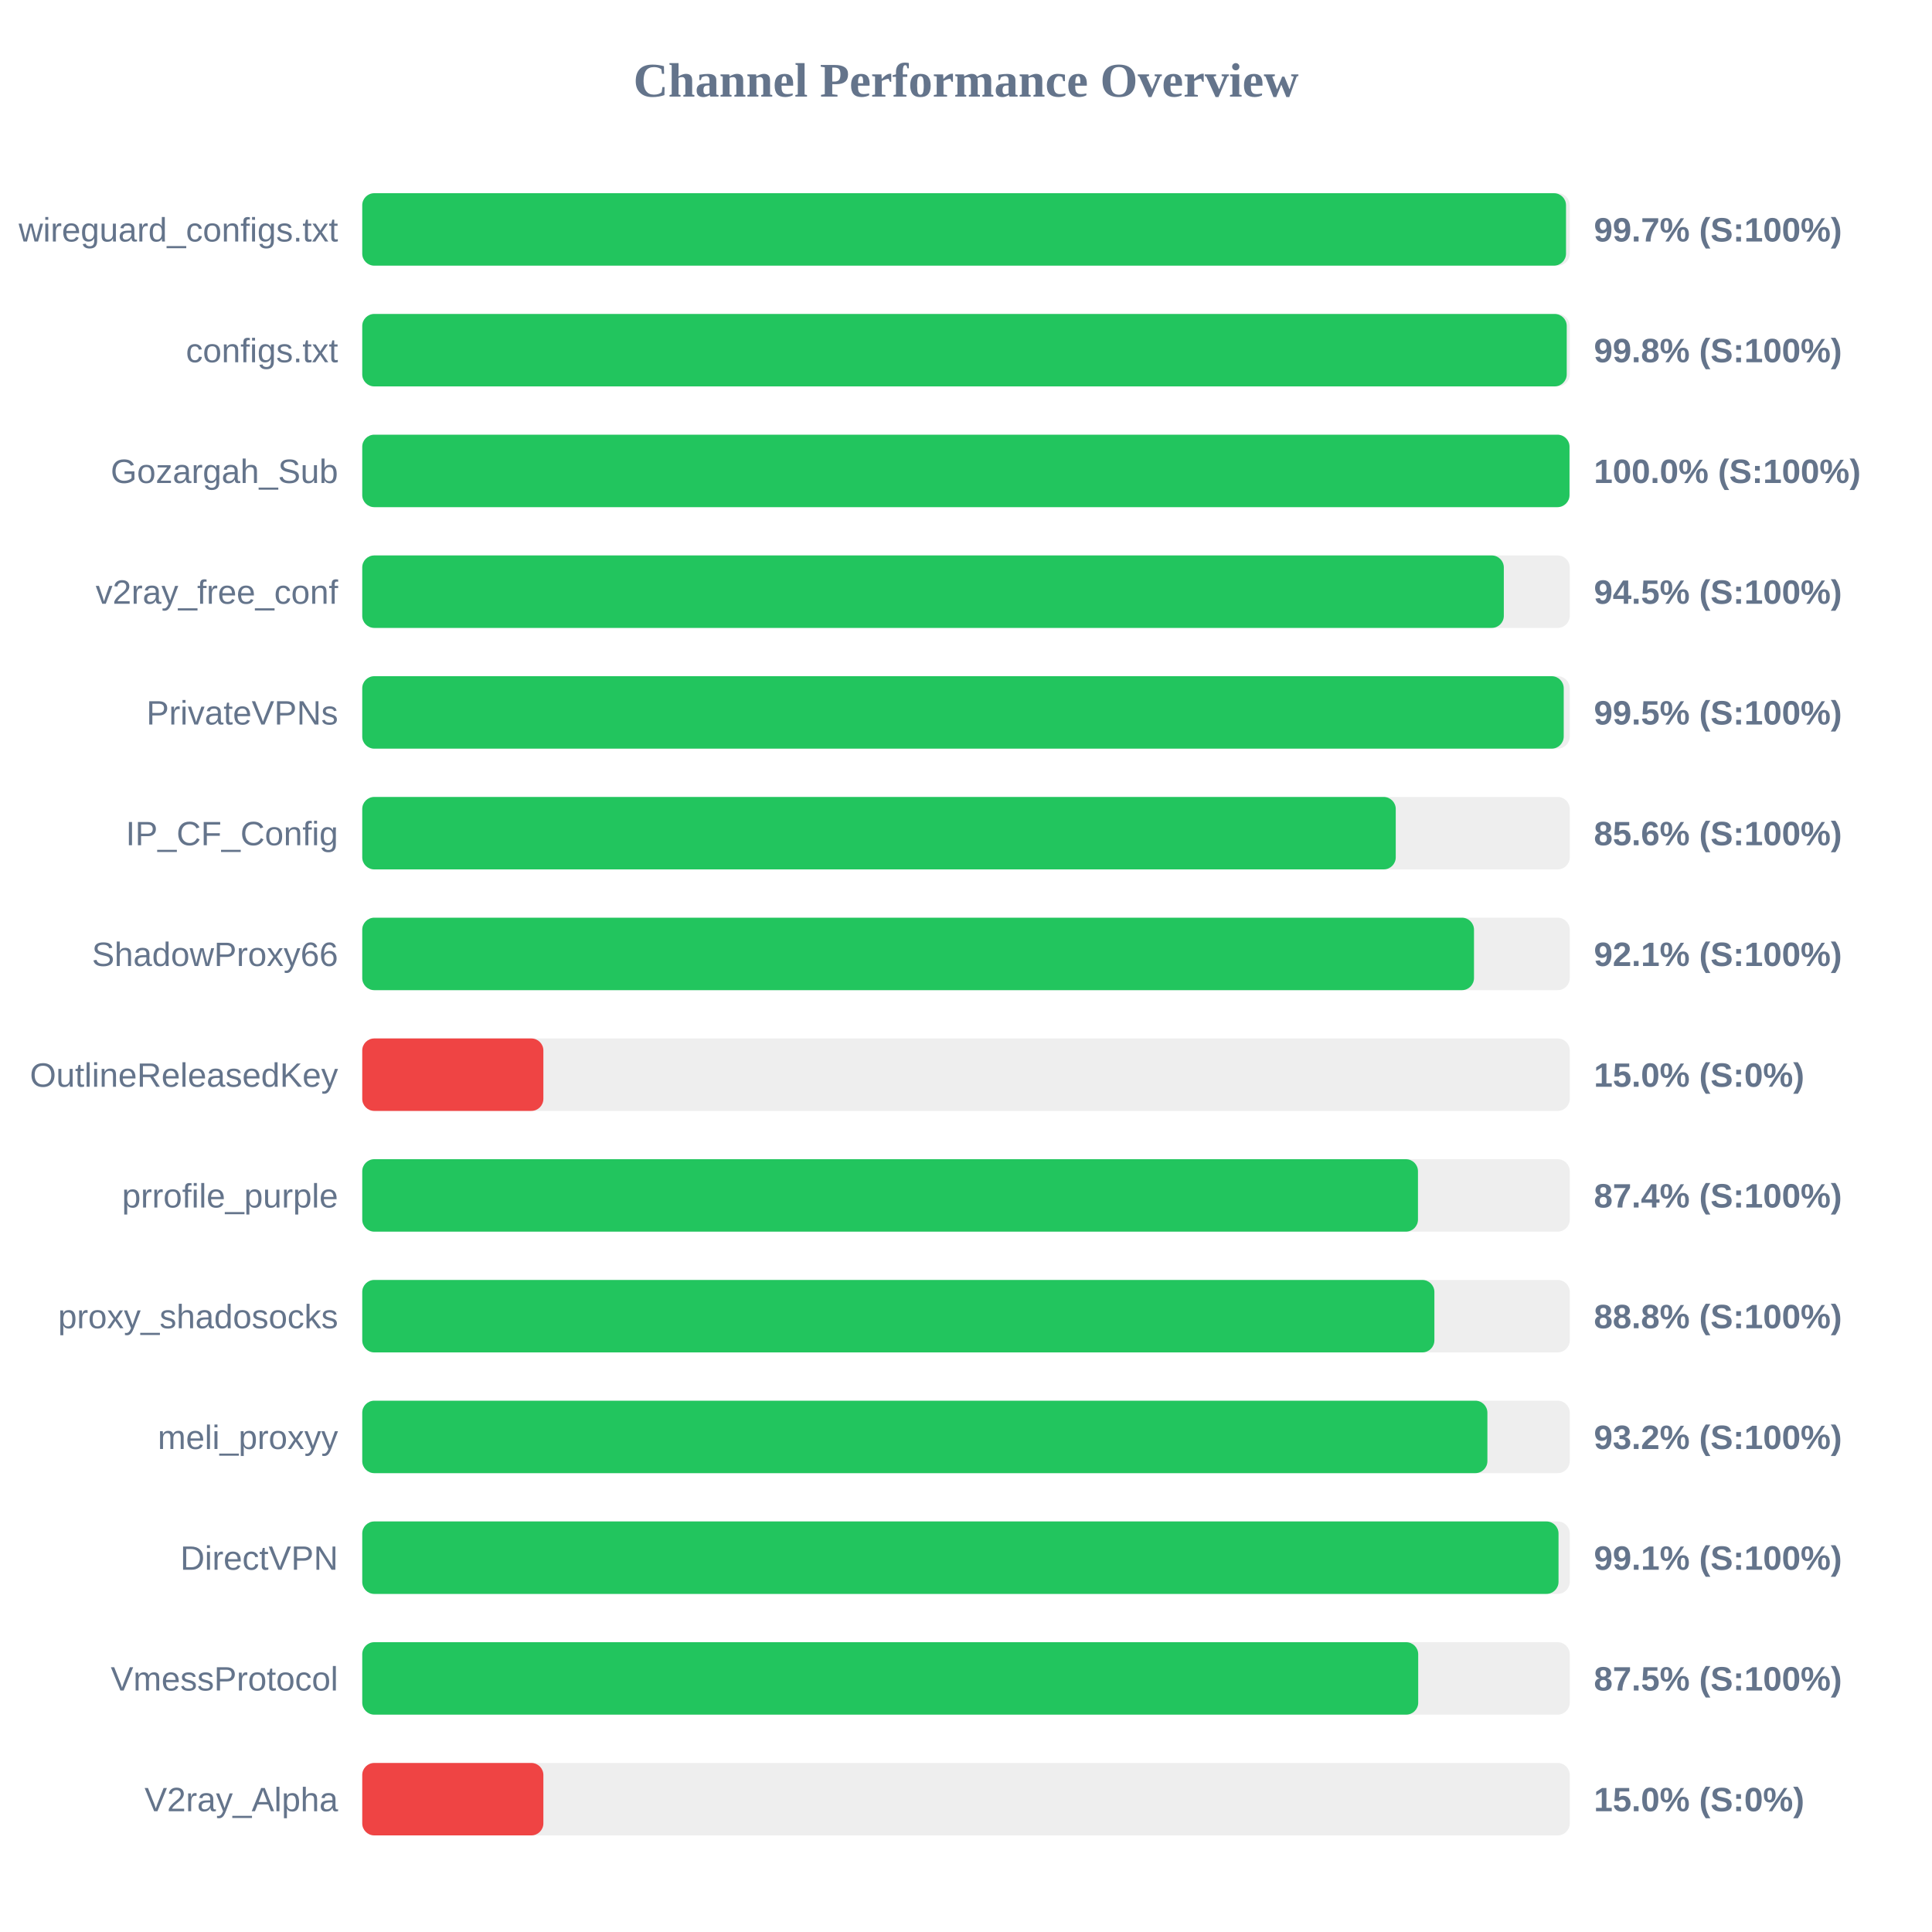
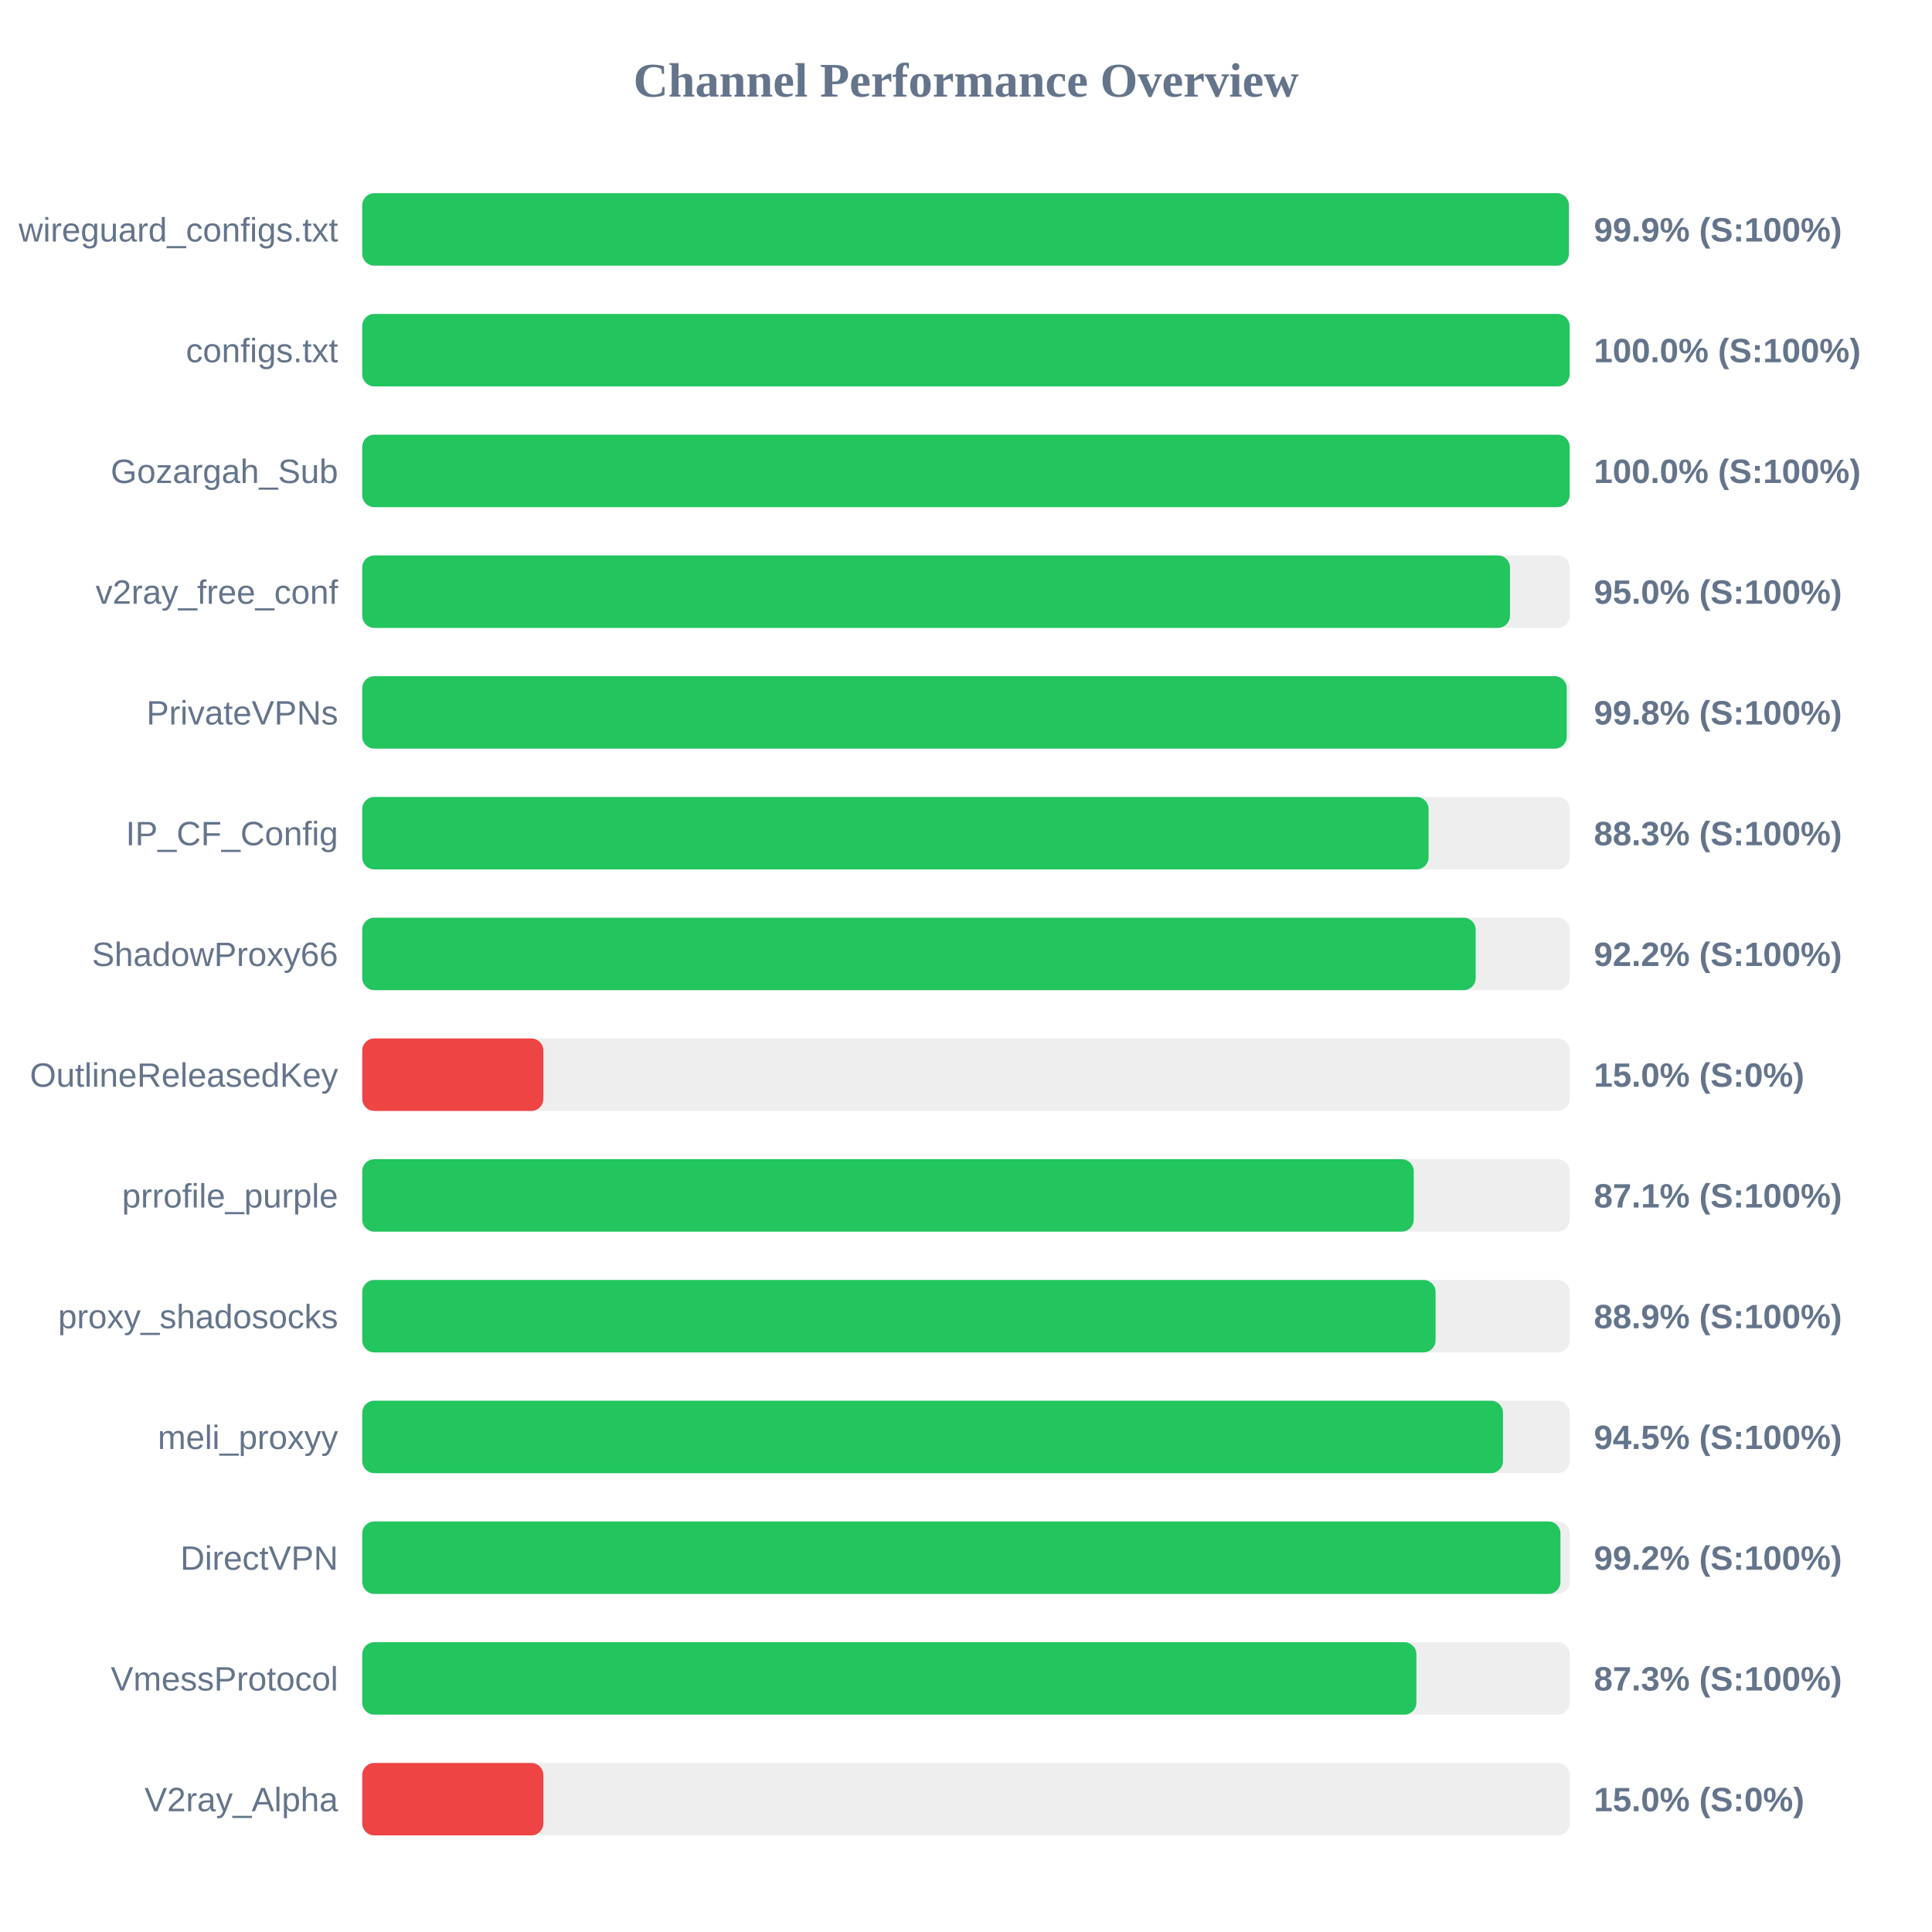
<svg xmlns="http://www.w3.org/2000/svg" width="800" height="800" version="1.1">
  <style>
        .row { font: 14px Arial; fill: #64748b; }
        .score { font: bold 14px Arial; fill: #64748b; }
    </style>
  <text x="400" y="40" text-anchor="middle" font-size="20px" font-weight="bold" fill="#64748b">Channel Performance Overview</text>
  <rect x="150" y="80" width="500" height="30" fill="#eee" rx="5" />
-   <rect x="150" y="80" width="498.45" height="30" fill="#22c55e" rx="5" />
+   <rect x="150" y="80" width="499.65" height="30" fill="#22c55e" rx="5" />
  <text x="140" y="100" text-anchor="end" class="row">wireguard_configs.txt</text>
-   <text x="660" y="100" text-anchor="start" class="score">99.7% (S:100%)</text>
+   <text x="660" y="100" text-anchor="start" class="score">99.9% (S:100%)</text>
  <rect x="150" y="130" width="500" height="30" fill="#eee" rx="5" />
-   <rect x="150" y="130" width="498.75" height="30" fill="#22c55e" rx="5" />
+   <rect x="150" y="130" width="499.95" height="30" fill="#22c55e" rx="5" />
  <text x="140" y="150" text-anchor="end" class="row">configs.txt</text>
-   <text x="660" y="150" text-anchor="start" class="score">99.8% (S:100%)</text>
+   <text x="660" y="150" text-anchor="start" class="score">100.0% (S:100%)</text>
  <rect x="150" y="180" width="500" height="30" fill="#eee" rx="5" />
-   <rect x="150" y="180" width="499.9" height="30" fill="#22c55e" rx="5" />
+   <rect x="150" y="180" width="499.95" height="30" fill="#22c55e" rx="5" />
  <text x="140" y="200" text-anchor="end" class="row">Gozargah_Sub</text>
  <text x="660" y="200" text-anchor="start" class="score">100.0% (S:100%)</text>
  <rect x="150" y="230" width="500" height="30" fill="#eee" rx="5" />
-   <rect x="150" y="230" width="472.7" height="30" fill="#22c55e" rx="5" />
+   <rect x="150" y="230" width="475.25" height="30" fill="#22c55e" rx="5" />
  <text x="140" y="250" text-anchor="end" class="row">v2ray_free_conf</text>
-   <text x="660" y="250" text-anchor="start" class="score">94.5% (S:100%)</text>
+   <text x="660" y="250" text-anchor="start" class="score">95.0% (S:100%)</text>
  <rect x="150" y="280" width="500" height="30" fill="#eee" rx="5" />
-   <rect x="150" y="280" width="497.5" height="30" fill="#22c55e" rx="5" />
+   <rect x="150" y="280" width="498.75" height="30" fill="#22c55e" rx="5" />
  <text x="140" y="300" text-anchor="end" class="row">PrivateVPNs</text>
-   <text x="660" y="300" text-anchor="start" class="score">99.5% (S:100%)</text>
+   <text x="660" y="300" text-anchor="start" class="score">99.8% (S:100%)</text>
  <rect x="150" y="330" width="500" height="30" fill="#eee" rx="5" />
-   <rect x="150" y="330" width="427.95" height="30" fill="#22c55e" rx="5" />
+   <rect x="150" y="330" width="441.55" height="30" fill="#22c55e" rx="5" />
  <text x="140" y="350" text-anchor="end" class="row">IP_CF_Config</text>
-   <text x="660" y="350" text-anchor="start" class="score">85.6% (S:100%)</text>
+   <text x="660" y="350" text-anchor="start" class="score">88.3% (S:100%)</text>
  <rect x="150" y="380" width="500" height="30" fill="#eee" rx="5" />
-   <rect x="150" y="380" width="460.35" height="30" fill="#22c55e" rx="5" />
+   <rect x="150" y="380" width="461.05" height="30" fill="#22c55e" rx="5" />
  <text x="140" y="400" text-anchor="end" class="row">ShadowProxy66</text>
-   <text x="660" y="400" text-anchor="start" class="score">92.1% (S:100%)</text>
+   <text x="660" y="400" text-anchor="start" class="score">92.2% (S:100%)</text>
  <rect x="150" y="430" width="500" height="30" fill="#eee" rx="5" />
  <rect x="150" y="430" width="75.0" height="30" fill="#ef4444" rx="5" />
  <text x="140" y="450" text-anchor="end" class="row">OutlineReleasedKey</text>
  <text x="660" y="450" text-anchor="start" class="score">15.0% (S:0%)</text>
  <rect x="150" y="480" width="500" height="30" fill="#eee" rx="5" />
-   <rect x="150" y="480" width="437.15" height="30" fill="#22c55e" rx="5" />
+   <rect x="150" y="480" width="435.4" height="30" fill="#22c55e" rx="5" />
  <text x="140" y="500" text-anchor="end" class="row">prrofile_purple</text>
-   <text x="660" y="500" text-anchor="start" class="score">87.4% (S:100%)</text>
+   <text x="660" y="500" text-anchor="start" class="score">87.1% (S:100%)</text>
  <rect x="150" y="530" width="500" height="30" fill="#eee" rx="5" />
-   <rect x="150" y="530" width="443.95" height="30" fill="#22c55e" rx="5" />
+   <rect x="150" y="530" width="444.45" height="30" fill="#22c55e" rx="5" />
  <text x="140" y="550" text-anchor="end" class="row">proxy_shadosocks</text>
-   <text x="660" y="550" text-anchor="start" class="score">88.8% (S:100%)</text>
+   <text x="660" y="550" text-anchor="start" class="score">88.9% (S:100%)</text>
  <rect x="150" y="580" width="500" height="30" fill="#eee" rx="5" />
-   <rect x="150" y="580" width="465.9" height="30" fill="#22c55e" rx="5" />
+   <rect x="150" y="580" width="472.35" height="30" fill="#22c55e" rx="5" />
  <text x="140" y="600" text-anchor="end" class="row">meli_proxyy</text>
-   <text x="660" y="600" text-anchor="start" class="score">93.2% (S:100%)</text>
+   <text x="660" y="600" text-anchor="start" class="score">94.5% (S:100%)</text>
  <rect x="150" y="630" width="500" height="30" fill="#eee" rx="5" />
-   <rect x="150" y="630" width="495.35" height="30" fill="#22c55e" rx="5" />
+   <rect x="150" y="630" width="496.15" height="30" fill="#22c55e" rx="5" />
  <text x="140" y="650" text-anchor="end" class="row">DirectVPN</text>
-   <text x="660" y="650" text-anchor="start" class="score">99.1% (S:100%)</text>
+   <text x="660" y="650" text-anchor="start" class="score">99.2% (S:100%)</text>
  <rect x="150" y="680" width="500" height="30" fill="#eee" rx="5" />
-   <rect x="150" y="680" width="437.25" height="30" fill="#22c55e" rx="5" />
+   <rect x="150" y="680" width="436.5" height="30" fill="#22c55e" rx="5" />
  <text x="140" y="700" text-anchor="end" class="row">VmessProtocol</text>
-   <text x="660" y="700" text-anchor="start" class="score">87.5% (S:100%)</text>
+   <text x="660" y="700" text-anchor="start" class="score">87.3% (S:100%)</text>
  <rect x="150" y="730" width="500" height="30" fill="#eee" rx="5" />
  <rect x="150" y="730" width="75.0" height="30" fill="#ef4444" rx="5" />
  <text x="140" y="750" text-anchor="end" class="row">V2ray_Alpha</text>
  <text x="660" y="750" text-anchor="start" class="score">15.0% (S:0%)</text>
</svg>
